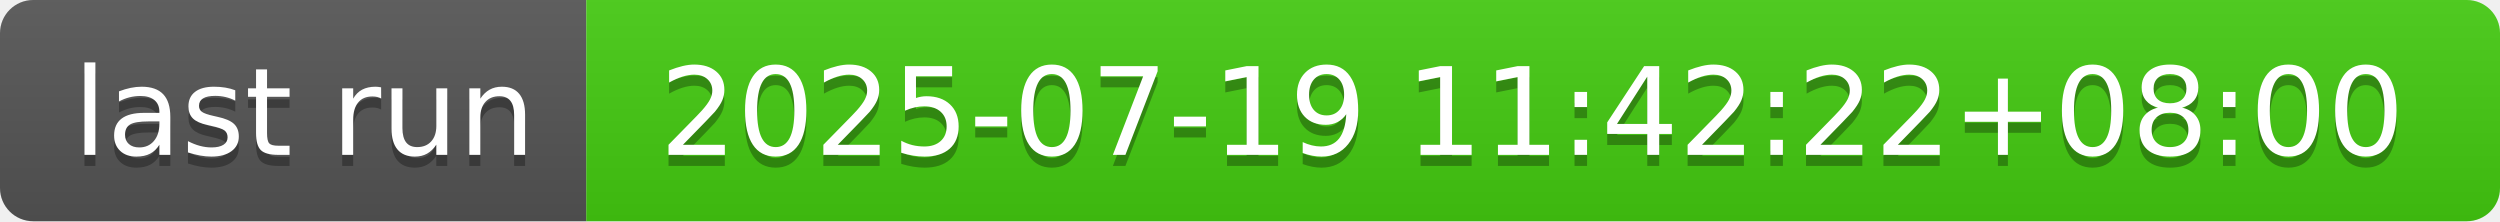
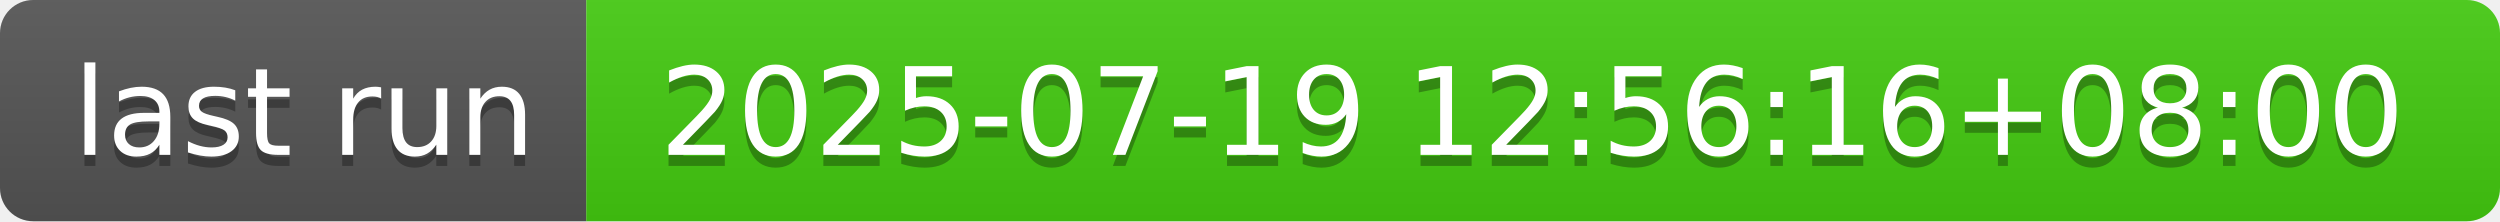
- <svg xmlns="http://www.w3.org/2000/svg" width="226" height="20" role="img" aria-label="last run: 2025-07-19 11:42:22+08:00">
+ <svg xmlns="http://www.w3.org/2000/svg" width="226" height="20" role="img" aria-label="last run: 2025-07-19 12:56:16+08:00">
  <linearGradient id="s" x2="0" y2="100%">
    <stop offset="0" stop-color="#bbb" stop-opacity=".1" />
    <stop offset="1" stop-opacity=".1" />
  </linearGradient>
  <clipPath id="r">
    <rect width="226" height="20" rx="3" fill="#fff" />
  </clipPath>
  <g clip-path="url(#r)">
    <rect width="53" height="20" fill="#555" />
    <rect x="53" width="173" height="20" fill="#4c1" />
    <rect width="226" height="20" fill="url(#s)" />
  </g>
  <g fill="#fff" text-anchor="middle" font-family="Verdana,Geneva,DejaVu Sans,sans-serif" text-rendering="geometricPrecision" font-size="110">
    <text aria-hidden="true" x="275" y="150" fill="#010101" fill-opacity=".3" transform="scale(.1)" textLength="430">last run</text>
    <text x="275" y="140" transform="scale(.1)" fill="#fff" textLength="430">last run</text>
-     <text aria-hidden="true" x="1385" y="150" fill="#010101" fill-opacity=".3" transform="scale(.1)" textLength="1630">2025-07-19 11:42:22+08:00</text>
-     <text x="1385" y="140" transform="scale(.1)" fill="#fff" textLength="1630">2025-07-19 11:42:22+08:00</text>
+     <text aria-hidden="true" x="1385" y="150" fill="#010101" fill-opacity=".3" transform="scale(.1)" textLength="1630">2025-07-19 12:56:16+08:00</text>
+     <text x="1385" y="140" transform="scale(.1)" fill="#fff" textLength="1630">2025-07-19 12:56:16+08:00</text>
  </g>
</svg>
